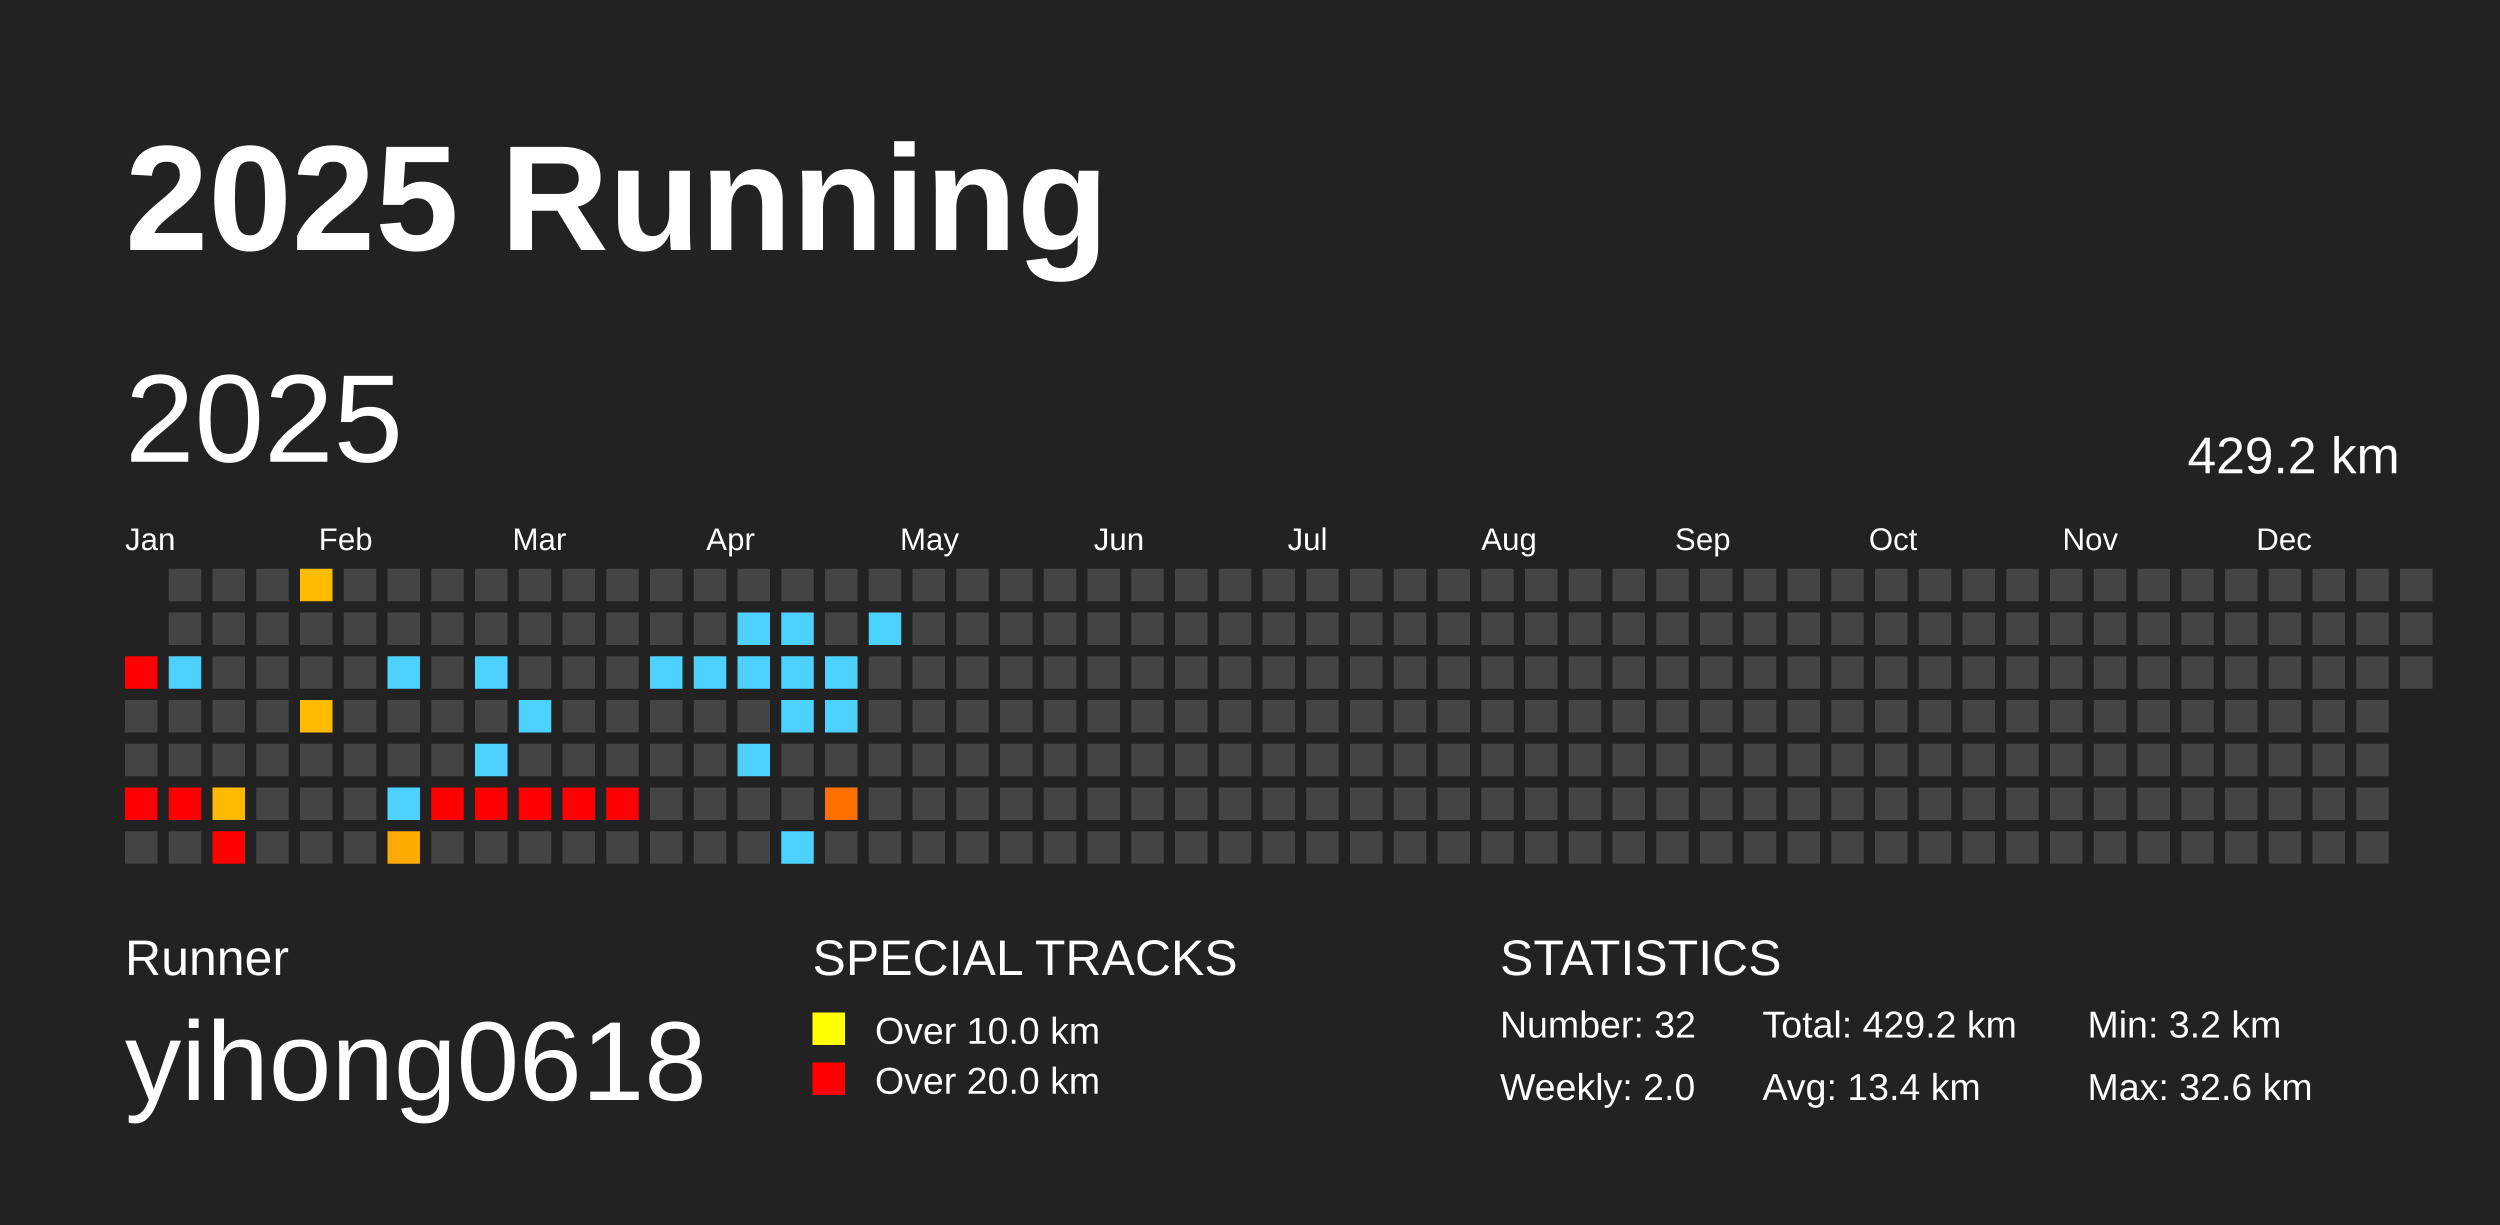
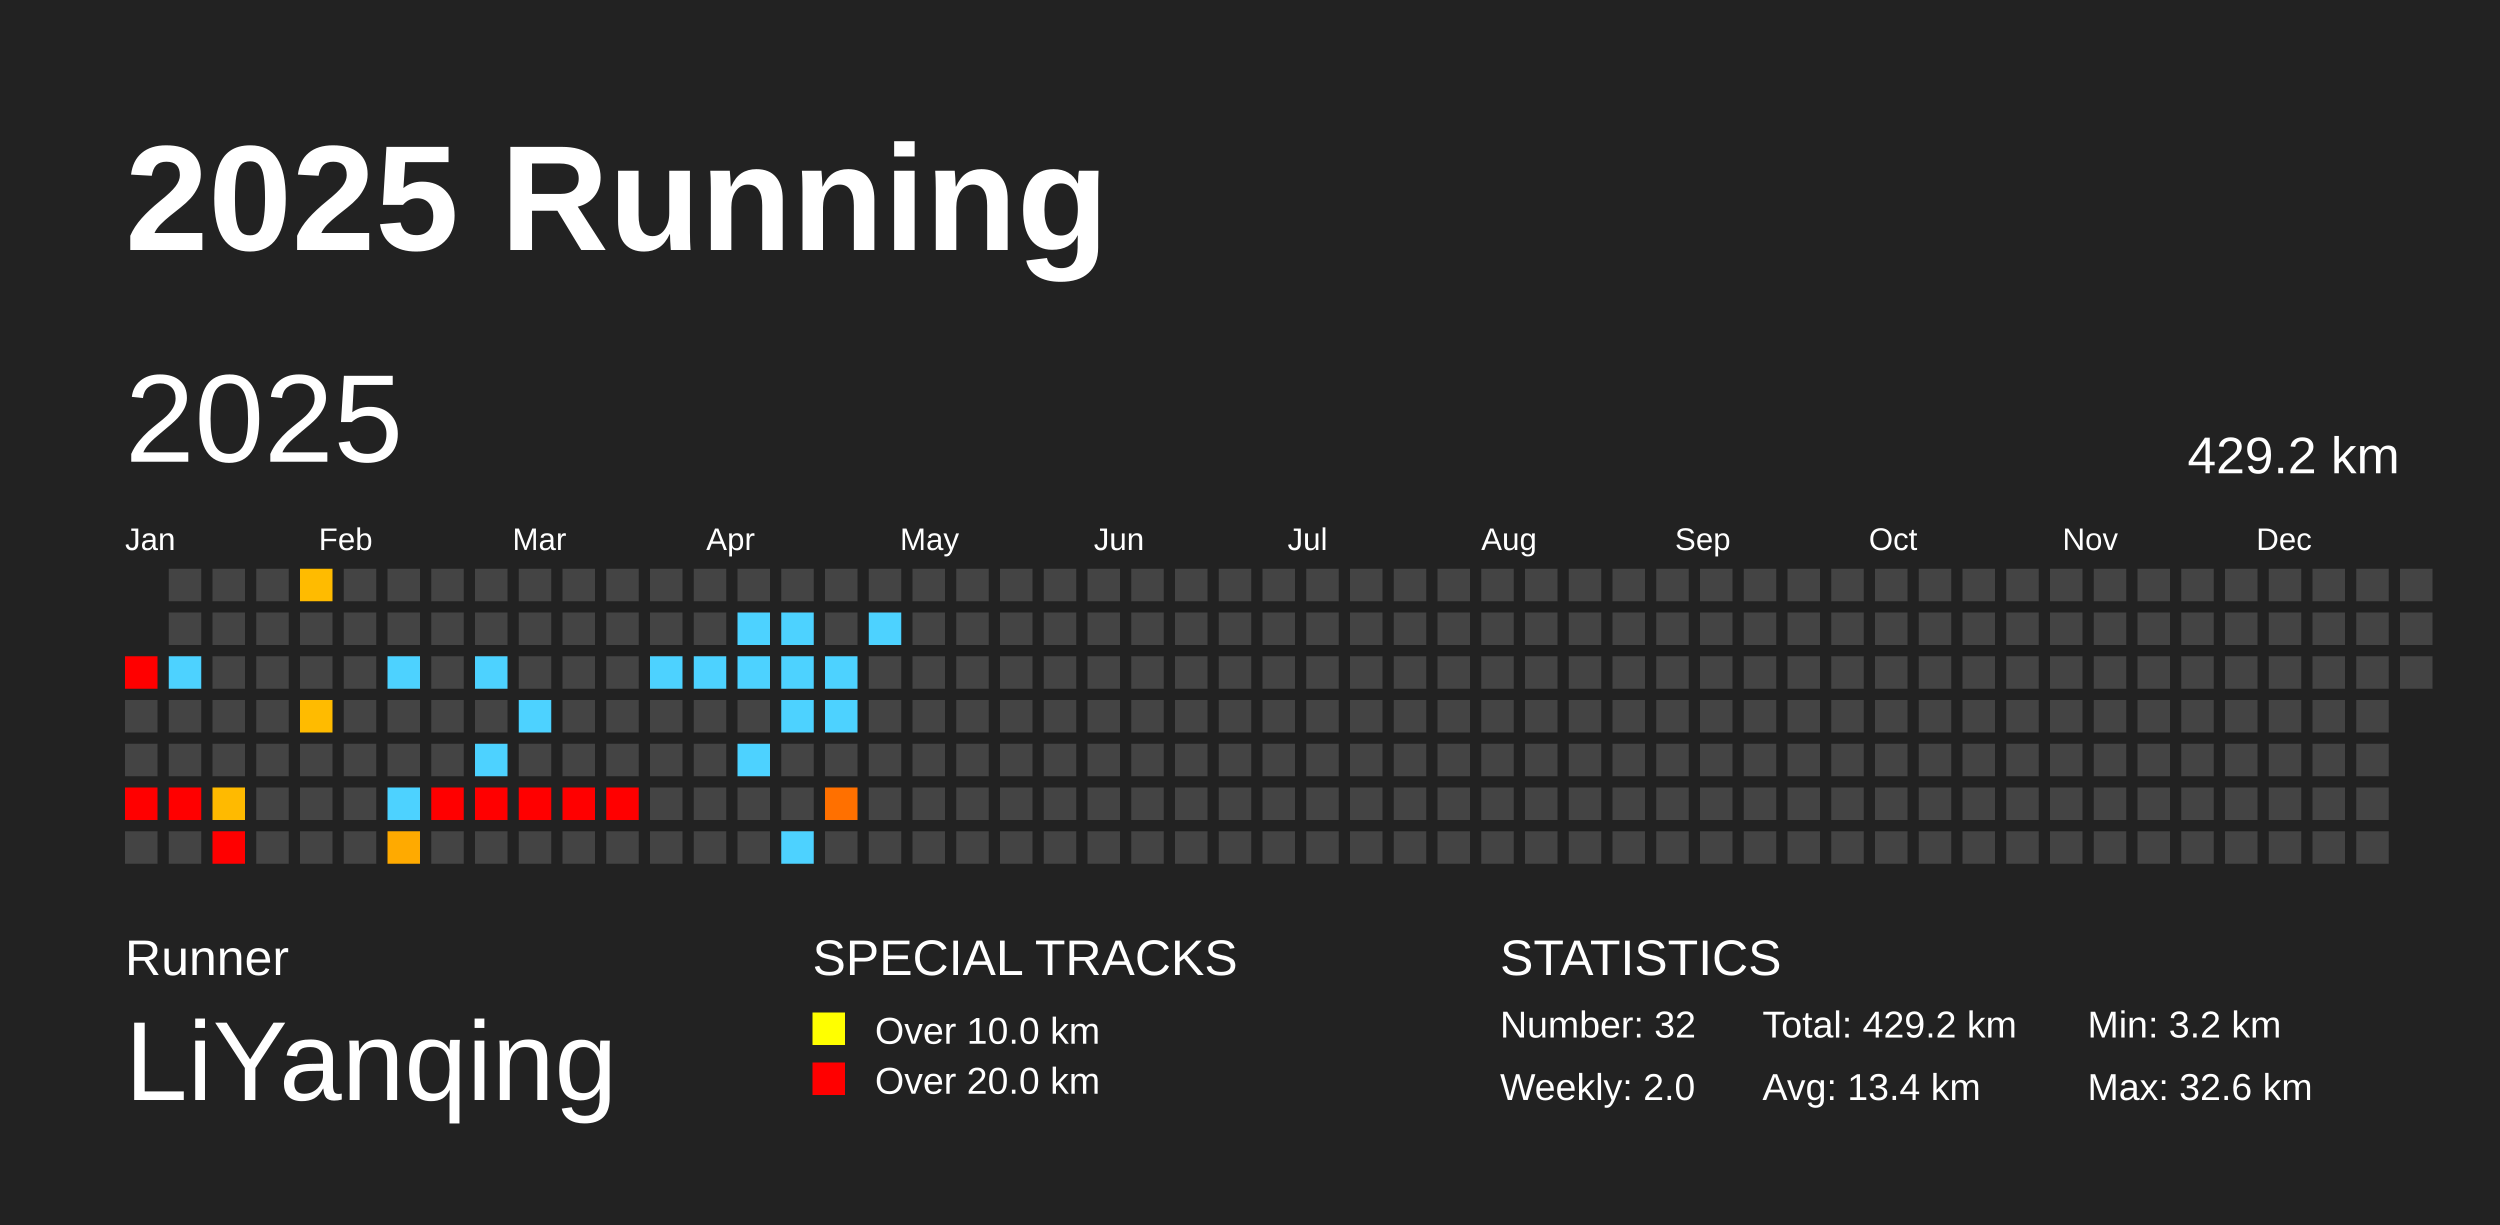
<svg xmlns="http://www.w3.org/2000/svg" baseProfile="full" height="98mm" version="1.1" viewBox="0,0,200,98" width="200mm">
  <defs />
  <rect fill="#222222" height="98" width="200" x="0" y="0" />
  <text fill="#FFFFFF" style="font-size:12px; font-family:Arial; font-weight:bold;" x="10" y="20">2025 Running</text>
  <text fill="#FFFFFF" style="font-size:4px; font-family:Arial" x="10" y="78">Runner</text>
-   <text fill="#FFFFFF" style="font-size:9px; font-family:Arial" x="10" y="88">yihong0618</text>
+   <text fill="#FFFFFF" style="font-size:9px; font-family:Arial" x="10" y="88">LiYanqing</text>
  <text fill="#FFFFFF" style="font-size:4px; font-family:Arial" x="65" y="78">SPECIAL TRACKS</text>
  <rect fill="yellow" height="2.6" width="2.6" x="65" y="81" />
  <text fill="#FFFFFF" style="font-size:3px; font-family:Arial" x="70" y="83.5">Over 10.0 km</text>
  <rect fill="red" height="2.6" width="2.6" x="65" y="85" />
  <text fill="#FFFFFF" style="font-size:3px; font-family:Arial" x="70" y="87.5">Over 20.0 km</text>
  <text fill="#FFFFFF" style="font-size:4px; font-family:Arial" x="120" y="78">STATISTICS</text>
  <text fill="#FFFFFF" style="font-size:3px; font-family:Arial" x="120" y="83">Number: 32</text>
  <text fill="#FFFFFF" style="font-size:3px; font-family:Arial" x="120" y="88">Weekly: 2.0</text>
  <text fill="#FFFFFF" style="font-size:3px; font-family:Arial" x="141" y="83">Total: 429.2 km</text>
  <text fill="#FFFFFF" style="font-size:3px; font-family:Arial" x="141" y="88">Avg: 13.4 km</text>
  <text fill="#FFFFFF" style="font-size:3px; font-family:Arial" x="167" y="83">Min: 3.2 km</text>
  <text fill="#FFFFFF" style="font-size:3px; font-family:Arial" x="167" y="88">Max: 32.6 km</text>
  <text dominant-baseline="hanging" fill="#FFFFFF" style="font-size:10.0px; font-family:Arial;" x="10" y="30">2025</text>
  <text dominant-baseline="hanging" fill="#FFFFFF" style="font-size:4.125px; font-family:Arial;" x="175" y="35">429.2 km</text>
  <text fill="#FFFFFF" style="font-size:2.5px; font-family:Arial" x="10.0" y="44">Jan</text>
  <text fill="#FFFFFF" style="font-size:2.5px; font-family:Arial" x="25.5" y="44">Feb</text>
  <text fill="#FFFFFF" style="font-size:2.5px; font-family:Arial" x="41.0" y="44">Mar</text>
  <text fill="#FFFFFF" style="font-size:2.5px; font-family:Arial" x="56.5" y="44">Apr</text>
  <text fill="#FFFFFF" style="font-size:2.5px; font-family:Arial" x="72.0" y="44">May</text>
  <text fill="#FFFFFF" style="font-size:2.5px; font-family:Arial" x="87.5" y="44">Jun</text>
  <text fill="#FFFFFF" style="font-size:2.5px; font-family:Arial" x="103.0" y="44">Jul</text>
  <text fill="#FFFFFF" style="font-size:2.5px; font-family:Arial" x="118.5" y="44">Aug</text>
  <text fill="#FFFFFF" style="font-size:2.5px; font-family:Arial" x="134.0" y="44">Sep</text>
  <text fill="#FFFFFF" style="font-size:2.5px; font-family:Arial" x="149.5" y="44">Oct</text>
  <text fill="#FFFFFF" style="font-size:2.5px; font-family:Arial" x="165.0" y="44">Nov</text>
  <text fill="#FFFFFF" style="font-size:2.5px; font-family:Arial" x="180.5" y="44">Dec</text>
  <rect fill="red" height="2.6" width="2.6" x="10.0" y="52.5" />
  <rect fill="#444444" height="2.6" width="2.6" x="10.0" y="56.0" />
  <rect fill="#444444" height="2.6" width="2.6" x="10.0" y="59.5" />
  <rect fill="red" height="2.6" width="2.6" x="10.0" y="63.0" />
  <rect fill="#444444" height="2.6" width="2.6" x="10.0" y="66.5" />
  <rect fill="#444444" height="2.6" width="2.6" x="13.5" y="45.5" />
  <rect fill="#444444" height="2.6" width="2.6" x="13.5" y="49.0" />
  <rect fill="#4dd2ff" height="2.6" width="2.6" x="13.5" y="52.5" />
  <rect fill="#444444" height="2.6" width="2.6" x="13.5" y="56.0" />
  <rect fill="#444444" height="2.6" width="2.6" x="13.5" y="59.5" />
  <rect fill="red" height="2.6" width="2.6" x="13.5" y="63.0" />
  <rect fill="#444444" height="2.6" width="2.6" x="13.5" y="66.5" />
  <rect fill="#444444" height="2.6" width="2.6" x="17.0" y="45.5" />
  <rect fill="#444444" height="2.6" width="2.6" x="17.0" y="49.0" />
  <rect fill="#444444" height="2.6" width="2.6" x="17.0" y="52.5" />
  <rect fill="#444444" height="2.6" width="2.6" x="17.0" y="56.0" />
  <rect fill="#444444" height="2.6" width="2.6" x="17.0" y="59.5" />
  <rect fill="#ffba00" height="2.6" width="2.6" x="17.0" y="63.0" />
  <rect fill="red" height="2.6" width="2.6" x="17.0" y="66.5" />
  <rect fill="#444444" height="2.6" width="2.6" x="20.5" y="45.5" />
  <rect fill="#444444" height="2.6" width="2.6" x="20.5" y="49.0" />
  <rect fill="#444444" height="2.6" width="2.6" x="20.5" y="52.5" />
  <rect fill="#444444" height="2.6" width="2.6" x="20.5" y="56.0" />
  <rect fill="#444444" height="2.6" width="2.6" x="20.5" y="59.5" />
  <rect fill="#444444" height="2.6" width="2.6" x="20.5" y="63.0" />
  <rect fill="#444444" height="2.6" width="2.6" x="20.5" y="66.5" />
  <rect fill="#ffbb00" height="2.6" width="2.6" x="24.0" y="45.5" />
  <rect fill="#444444" height="2.6" width="2.6" x="24.0" y="49.0" />
  <rect fill="#444444" height="2.6" width="2.6" x="24.0" y="52.5" />
  <rect fill="#ffbb00" height="2.6" width="2.6" x="24.0" y="56.0" />
  <rect fill="#444444" height="2.6" width="2.6" x="24.0" y="59.5" />
  <rect fill="#444444" height="2.6" width="2.6" x="24.0" y="63.0" />
  <rect fill="#444444" height="2.6" width="2.6" x="24.0" y="66.5" />
  <rect fill="#444444" height="2.6" width="2.6" x="27.5" y="45.5" />
  <rect fill="#444444" height="2.6" width="2.6" x="27.5" y="49.0" />
  <rect fill="#444444" height="2.6" width="2.6" x="27.5" y="52.5" />
  <rect fill="#444444" height="2.6" width="2.6" x="27.5" y="56.0" />
  <rect fill="#444444" height="2.6" width="2.6" x="27.5" y="59.5" />
  <rect fill="#444444" height="2.6" width="2.6" x="27.5" y="63.0" />
  <rect fill="#444444" height="2.6" width="2.6" x="27.5" y="66.5" />
  <rect fill="#444444" height="2.6" width="2.6" x="31.0" y="45.5" />
  <rect fill="#444444" height="2.6" width="2.6" x="31.0" y="49.0" />
  <rect fill="#4dd2ff" height="2.6" width="2.6" x="31.0" y="52.5" />
  <rect fill="#444444" height="2.6" width="2.6" x="31.0" y="56.0" />
  <rect fill="#444444" height="2.6" width="2.6" x="31.0" y="59.5" />
  <rect fill="#4dd2ff" height="2.6" width="2.6" x="31.0" y="63.0" />
  <rect fill="#ffaa00" height="2.6" width="2.6" x="31.0" y="66.5" />
  <rect fill="#444444" height="2.6" width="2.6" x="34.5" y="45.5" />
  <rect fill="#444444" height="2.6" width="2.6" x="34.5" y="49.0" />
  <rect fill="#444444" height="2.6" width="2.6" x="34.5" y="52.5" />
  <rect fill="#444444" height="2.6" width="2.6" x="34.5" y="56.0" />
  <rect fill="#444444" height="2.6" width="2.6" x="34.5" y="59.5" />
  <rect fill="red" height="2.6" width="2.6" x="34.5" y="63.0" />
  <rect fill="#444444" height="2.6" width="2.6" x="34.5" y="66.5" />
  <rect fill="#444444" height="2.6" width="2.6" x="38.0" y="45.5" />
  <rect fill="#444444" height="2.6" width="2.6" x="38.0" y="49.0" />
  <rect fill="#4dd2ff" height="2.6" width="2.6" x="38.0" y="52.5" />
  <rect fill="#444444" height="2.6" width="2.6" x="38.0" y="56.0" />
  <rect fill="#4dd2ff" height="2.6" width="2.6" x="38.0" y="59.5" />
  <rect fill="red" height="2.6" width="2.6" x="38.0" y="63.0" />
  <rect fill="#444444" height="2.6" width="2.6" x="38.0" y="66.5" />
  <rect fill="#444444" height="2.6" width="2.6" x="41.5" y="45.5" />
  <rect fill="#444444" height="2.6" width="2.6" x="41.5" y="49.0" />
  <rect fill="#444444" height="2.6" width="2.6" x="41.5" y="52.5" />
  <rect fill="#4dd2ff" height="2.6" width="2.6" x="41.5" y="56.0" />
  <rect fill="#444444" height="2.6" width="2.6" x="41.5" y="59.5" />
  <rect fill="red" height="2.6" width="2.6" x="41.5" y="63.0" />
  <rect fill="#444444" height="2.6" width="2.6" x="41.5" y="66.5" />
  <rect fill="#444444" height="2.6" width="2.6" x="45.0" y="45.5" />
  <rect fill="#444444" height="2.6" width="2.6" x="45.0" y="49.0" />
  <rect fill="#444444" height="2.6" width="2.6" x="45.0" y="52.5" />
  <rect fill="#444444" height="2.6" width="2.6" x="45.0" y="56.0" />
  <rect fill="#444444" height="2.6" width="2.6" x="45.0" y="59.5" />
  <rect fill="red" height="2.6" width="2.6" x="45.0" y="63.0" />
  <rect fill="#444444" height="2.6" width="2.6" x="45.0" y="66.5" />
  <rect fill="#444444" height="2.6" width="2.6" x="48.5" y="45.5" />
  <rect fill="#444444" height="2.6" width="2.6" x="48.5" y="49.0" />
  <rect fill="#444444" height="2.6" width="2.6" x="48.5" y="52.5" />
  <rect fill="#444444" height="2.6" width="2.6" x="48.5" y="56.0" />
  <rect fill="#444444" height="2.6" width="2.6" x="48.5" y="59.5" />
  <rect fill="red" height="2.6" width="2.6" x="48.5" y="63.0" />
  <rect fill="#444444" height="2.6" width="2.6" x="48.5" y="66.5" />
  <rect fill="#444444" height="2.6" width="2.6" x="52.0" y="45.5" />
  <rect fill="#444444" height="2.6" width="2.6" x="52.0" y="49.0" />
  <rect fill="#4dd2ff" height="2.6" width="2.6" x="52.0" y="52.5" />
  <rect fill="#444444" height="2.6" width="2.6" x="52.0" y="56.0" />
  <rect fill="#444444" height="2.6" width="2.6" x="52.0" y="59.5" />
  <rect fill="#444444" height="2.6" width="2.6" x="52.0" y="63.0" />
  <rect fill="#444444" height="2.6" width="2.6" x="52.0" y="66.5" />
  <rect fill="#444444" height="2.6" width="2.6" x="55.5" y="45.5" />
  <rect fill="#444444" height="2.6" width="2.6" x="55.5" y="49.0" />
  <rect fill="#4dd2ff" height="2.6" width="2.6" x="55.5" y="52.5" />
  <rect fill="#444444" height="2.6" width="2.6" x="55.5" y="56.0" />
  <rect fill="#444444" height="2.6" width="2.6" x="55.5" y="59.5" />
  <rect fill="#444444" height="2.6" width="2.6" x="55.5" y="63.0" />
  <rect fill="#444444" height="2.6" width="2.6" x="55.5" y="66.5" />
  <rect fill="#444444" height="2.6" width="2.6" x="59.0" y="45.5" />
  <rect fill="#4dd2ff" height="2.6" width="2.6" x="59.0" y="49.0" />
  <rect fill="#4dd2ff" height="2.6" width="2.6" x="59.0" y="52.5" />
  <rect fill="#444444" height="2.6" width="2.6" x="59.0" y="56.0" />
  <rect fill="#4dd2ff" height="2.6" width="2.6" x="59.0" y="59.5" />
  <rect fill="#444444" height="2.6" width="2.6" x="59.0" y="63.0" />
  <rect fill="#444444" height="2.6" width="2.6" x="59.0" y="66.5" />
  <rect fill="#444444" height="2.6" width="2.6" x="62.5" y="45.5" />
  <rect fill="#4dd2ff" height="2.6" width="2.6" x="62.5" y="49.0" />
  <rect fill="#4dd2ff" height="2.6" width="2.6" x="62.5" y="52.5" />
  <rect fill="#4dd2ff" height="2.6" width="2.6" x="62.5" y="56.0" />
  <rect fill="#444444" height="2.6" width="2.6" x="62.5" y="59.5" />
  <rect fill="#444444" height="2.6" width="2.6" x="62.5" y="63.0" />
  <rect fill="#4dd2ff" height="2.6" width="2.6" x="62.5" y="66.5" />
  <rect fill="#444444" height="2.6" width="2.6" x="66.0" y="45.5" />
  <rect fill="#444444" height="2.6" width="2.6" x="66.0" y="49.0" />
  <rect fill="#4dd2ff" height="2.6" width="2.6" x="66.0" y="52.5" />
  <rect fill="#4dd2ff" height="2.6" width="2.6" x="66.0" y="56.0" />
  <rect fill="#444444" height="2.6" width="2.6" x="66.0" y="59.5" />
  <rect fill="#ff7000" height="2.6" width="2.6" x="66.0" y="63.0" />
  <rect fill="#444444" height="2.6" width="2.6" x="66.0" y="66.5" />
  <rect fill="#444444" height="2.6" width="2.6" x="69.5" y="45.5" />
  <rect fill="#4dd2ff" height="2.6" width="2.6" x="69.5" y="49.0" />
  <rect fill="#444444" height="2.6" width="2.6" x="69.5" y="52.5" />
  <rect fill="#444444" height="2.6" width="2.6" x="69.5" y="56.0" />
  <rect fill="#444444" height="2.6" width="2.6" x="69.5" y="59.5" />
  <rect fill="#444444" height="2.6" width="2.6" x="69.5" y="63.0" />
  <rect fill="#444444" height="2.6" width="2.6" x="69.5" y="66.5" />
  <rect fill="#444444" height="2.6" width="2.6" x="73.0" y="45.5" />
  <rect fill="#444444" height="2.6" width="2.6" x="73.0" y="49.0" />
  <rect fill="#444444" height="2.6" width="2.6" x="73.0" y="52.5" />
  <rect fill="#444444" height="2.6" width="2.6" x="73.0" y="56.0" />
  <rect fill="#444444" height="2.6" width="2.6" x="73.0" y="59.5" />
  <rect fill="#444444" height="2.6" width="2.6" x="73.0" y="63.0" />
  <rect fill="#444444" height="2.6" width="2.6" x="73.0" y="66.5" />
  <rect fill="#444444" height="2.6" width="2.6" x="76.5" y="45.5" />
  <rect fill="#444444" height="2.6" width="2.6" x="76.5" y="49.0" />
  <rect fill="#444444" height="2.6" width="2.6" x="76.5" y="52.5" />
  <rect fill="#444444" height="2.6" width="2.6" x="76.5" y="56.0" />
  <rect fill="#444444" height="2.6" width="2.6" x="76.5" y="59.5" />
  <rect fill="#444444" height="2.6" width="2.6" x="76.5" y="63.0" />
  <rect fill="#444444" height="2.6" width="2.6" x="76.5" y="66.5" />
  <rect fill="#444444" height="2.6" width="2.6" x="80.0" y="45.5" />
  <rect fill="#444444" height="2.6" width="2.6" x="80.0" y="49.0" />
  <rect fill="#444444" height="2.6" width="2.6" x="80.0" y="52.5" />
  <rect fill="#444444" height="2.6" width="2.6" x="80.0" y="56.0" />
  <rect fill="#444444" height="2.6" width="2.6" x="80.0" y="59.5" />
  <rect fill="#444444" height="2.6" width="2.6" x="80.0" y="63.0" />
  <rect fill="#444444" height="2.6" width="2.6" x="80.0" y="66.5" />
  <rect fill="#444444" height="2.6" width="2.6" x="83.5" y="45.5" />
  <rect fill="#444444" height="2.6" width="2.6" x="83.5" y="49.0" />
  <rect fill="#444444" height="2.6" width="2.6" x="83.5" y="52.5" />
  <rect fill="#444444" height="2.6" width="2.6" x="83.5" y="56.0" />
  <rect fill="#444444" height="2.6" width="2.6" x="83.5" y="59.5" />
  <rect fill="#444444" height="2.6" width="2.6" x="83.5" y="63.0" />
  <rect fill="#444444" height="2.6" width="2.6" x="83.5" y="66.5" />
  <rect fill="#444444" height="2.6" width="2.6" x="87.0" y="45.5" />
  <rect fill="#444444" height="2.6" width="2.6" x="87.0" y="49.0" />
  <rect fill="#444444" height="2.6" width="2.6" x="87.0" y="52.5" />
  <rect fill="#444444" height="2.6" width="2.6" x="87.0" y="56.0" />
  <rect fill="#444444" height="2.6" width="2.6" x="87.0" y="59.5" />
  <rect fill="#444444" height="2.6" width="2.6" x="87.0" y="63.0" />
  <rect fill="#444444" height="2.6" width="2.6" x="87.0" y="66.5" />
  <rect fill="#444444" height="2.6" width="2.6" x="90.5" y="45.5" />
  <rect fill="#444444" height="2.6" width="2.6" x="90.5" y="49.0" />
  <rect fill="#444444" height="2.6" width="2.6" x="90.5" y="52.5" />
  <rect fill="#444444" height="2.6" width="2.6" x="90.5" y="56.0" />
  <rect fill="#444444" height="2.6" width="2.6" x="90.5" y="59.5" />
  <rect fill="#444444" height="2.6" width="2.6" x="90.5" y="63.0" />
  <rect fill="#444444" height="2.6" width="2.6" x="90.5" y="66.5" />
  <rect fill="#444444" height="2.6" width="2.6" x="94.0" y="45.5" />
  <rect fill="#444444" height="2.6" width="2.6" x="94.0" y="49.0" />
  <rect fill="#444444" height="2.6" width="2.6" x="94.0" y="52.5" />
  <rect fill="#444444" height="2.6" width="2.6" x="94.0" y="56.0" />
  <rect fill="#444444" height="2.6" width="2.6" x="94.0" y="59.5" />
  <rect fill="#444444" height="2.6" width="2.6" x="94.0" y="63.0" />
  <rect fill="#444444" height="2.6" width="2.6" x="94.0" y="66.5" />
  <rect fill="#444444" height="2.6" width="2.6" x="97.5" y="45.5" />
  <rect fill="#444444" height="2.6" width="2.6" x="97.5" y="49.0" />
  <rect fill="#444444" height="2.6" width="2.6" x="97.5" y="52.5" />
  <rect fill="#444444" height="2.6" width="2.6" x="97.5" y="56.0" />
  <rect fill="#444444" height="2.6" width="2.6" x="97.5" y="59.5" />
  <rect fill="#444444" height="2.6" width="2.6" x="97.5" y="63.0" />
  <rect fill="#444444" height="2.6" width="2.6" x="97.5" y="66.5" />
  <rect fill="#444444" height="2.6" width="2.6" x="101.0" y="45.5" />
  <rect fill="#444444" height="2.6" width="2.6" x="101.0" y="49.0" />
  <rect fill="#444444" height="2.6" width="2.6" x="101.0" y="52.5" />
  <rect fill="#444444" height="2.6" width="2.6" x="101.0" y="56.0" />
  <rect fill="#444444" height="2.6" width="2.6" x="101.0" y="59.5" />
  <rect fill="#444444" height="2.6" width="2.6" x="101.0" y="63.0" />
  <rect fill="#444444" height="2.6" width="2.6" x="101.0" y="66.5" />
  <rect fill="#444444" height="2.6" width="2.6" x="104.5" y="45.5" />
  <rect fill="#444444" height="2.6" width="2.6" x="104.5" y="49.0" />
  <rect fill="#444444" height="2.6" width="2.6" x="104.5" y="52.5" />
  <rect fill="#444444" height="2.6" width="2.6" x="104.5" y="56.0" />
  <rect fill="#444444" height="2.6" width="2.6" x="104.5" y="59.5" />
  <rect fill="#444444" height="2.6" width="2.6" x="104.5" y="63.0" />
  <rect fill="#444444" height="2.6" width="2.6" x="104.5" y="66.5" />
  <rect fill="#444444" height="2.6" width="2.6" x="108.0" y="45.5" />
  <rect fill="#444444" height="2.6" width="2.6" x="108.0" y="49.0" />
  <rect fill="#444444" height="2.6" width="2.6" x="108.0" y="52.5" />
  <rect fill="#444444" height="2.6" width="2.6" x="108.0" y="56.0" />
  <rect fill="#444444" height="2.6" width="2.6" x="108.0" y="59.5" />
  <rect fill="#444444" height="2.6" width="2.6" x="108.0" y="63.0" />
  <rect fill="#444444" height="2.6" width="2.6" x="108.0" y="66.5" />
  <rect fill="#444444" height="2.6" width="2.6" x="111.5" y="45.5" />
  <rect fill="#444444" height="2.6" width="2.6" x="111.5" y="49.0" />
  <rect fill="#444444" height="2.6" width="2.6" x="111.5" y="52.5" />
  <rect fill="#444444" height="2.6" width="2.6" x="111.5" y="56.0" />
  <rect fill="#444444" height="2.6" width="2.6" x="111.5" y="59.5" />
  <rect fill="#444444" height="2.6" width="2.6" x="111.5" y="63.0" />
  <rect fill="#444444" height="2.6" width="2.6" x="111.5" y="66.5" />
  <rect fill="#444444" height="2.6" width="2.6" x="115.0" y="45.5" />
  <rect fill="#444444" height="2.6" width="2.6" x="115.0" y="49.0" />
  <rect fill="#444444" height="2.6" width="2.6" x="115.0" y="52.5" />
  <rect fill="#444444" height="2.6" width="2.6" x="115.0" y="56.0" />
  <rect fill="#444444" height="2.6" width="2.6" x="115.0" y="59.5" />
  <rect fill="#444444" height="2.6" width="2.6" x="115.0" y="63.0" />
  <rect fill="#444444" height="2.6" width="2.6" x="115.0" y="66.5" />
  <rect fill="#444444" height="2.6" width="2.6" x="118.5" y="45.5" />
  <rect fill="#444444" height="2.6" width="2.6" x="118.5" y="49.0" />
  <rect fill="#444444" height="2.6" width="2.6" x="118.5" y="52.5" />
  <rect fill="#444444" height="2.6" width="2.6" x="118.5" y="56.0" />
  <rect fill="#444444" height="2.6" width="2.6" x="118.5" y="59.5" />
  <rect fill="#444444" height="2.6" width="2.6" x="118.5" y="63.0" />
  <rect fill="#444444" height="2.6" width="2.6" x="118.5" y="66.5" />
  <rect fill="#444444" height="2.6" width="2.6" x="122.0" y="45.5" />
  <rect fill="#444444" height="2.6" width="2.6" x="122.0" y="49.0" />
  <rect fill="#444444" height="2.6" width="2.6" x="122.0" y="52.5" />
  <rect fill="#444444" height="2.6" width="2.6" x="122.0" y="56.0" />
  <rect fill="#444444" height="2.6" width="2.6" x="122.0" y="59.5" />
  <rect fill="#444444" height="2.6" width="2.6" x="122.0" y="63.0" />
  <rect fill="#444444" height="2.6" width="2.6" x="122.0" y="66.5" />
  <rect fill="#444444" height="2.6" width="2.6" x="125.5" y="45.5" />
  <rect fill="#444444" height="2.6" width="2.6" x="125.5" y="49.0" />
  <rect fill="#444444" height="2.6" width="2.6" x="125.5" y="52.5" />
  <rect fill="#444444" height="2.6" width="2.6" x="125.5" y="56.0" />
  <rect fill="#444444" height="2.6" width="2.6" x="125.5" y="59.5" />
  <rect fill="#444444" height="2.6" width="2.6" x="125.5" y="63.0" />
  <rect fill="#444444" height="2.6" width="2.6" x="125.5" y="66.5" />
  <rect fill="#444444" height="2.6" width="2.6" x="129.0" y="45.5" />
  <rect fill="#444444" height="2.6" width="2.6" x="129.0" y="49.0" />
  <rect fill="#444444" height="2.6" width="2.6" x="129.0" y="52.5" />
  <rect fill="#444444" height="2.6" width="2.6" x="129.0" y="56.0" />
  <rect fill="#444444" height="2.6" width="2.6" x="129.0" y="59.5" />
  <rect fill="#444444" height="2.6" width="2.6" x="129.0" y="63.0" />
  <rect fill="#444444" height="2.6" width="2.6" x="129.0" y="66.5" />
  <rect fill="#444444" height="2.6" width="2.6" x="132.5" y="45.5" />
  <rect fill="#444444" height="2.6" width="2.6" x="132.5" y="49.0" />
  <rect fill="#444444" height="2.6" width="2.6" x="132.5" y="52.5" />
  <rect fill="#444444" height="2.6" width="2.6" x="132.5" y="56.0" />
  <rect fill="#444444" height="2.6" width="2.6" x="132.5" y="59.5" />
  <rect fill="#444444" height="2.6" width="2.6" x="132.5" y="63.0" />
  <rect fill="#444444" height="2.6" width="2.6" x="132.5" y="66.5" />
  <rect fill="#444444" height="2.6" width="2.6" x="136.0" y="45.5" />
  <rect fill="#444444" height="2.6" width="2.6" x="136.0" y="49.0" />
  <rect fill="#444444" height="2.6" width="2.6" x="136.0" y="52.5" />
  <rect fill="#444444" height="2.6" width="2.6" x="136.0" y="56.0" />
  <rect fill="#444444" height="2.6" width="2.6" x="136.0" y="59.5" />
  <rect fill="#444444" height="2.6" width="2.6" x="136.0" y="63.0" />
  <rect fill="#444444" height="2.6" width="2.6" x="136.0" y="66.5" />
  <rect fill="#444444" height="2.6" width="2.6" x="139.5" y="45.5" />
  <rect fill="#444444" height="2.6" width="2.6" x="139.5" y="49.0" />
  <rect fill="#444444" height="2.6" width="2.6" x="139.5" y="52.5" />
  <rect fill="#444444" height="2.6" width="2.6" x="139.5" y="56.0" />
  <rect fill="#444444" height="2.6" width="2.6" x="139.5" y="59.5" />
  <rect fill="#444444" height="2.6" width="2.6" x="139.5" y="63.0" />
  <rect fill="#444444" height="2.6" width="2.6" x="139.5" y="66.5" />
  <rect fill="#444444" height="2.6" width="2.6" x="143.0" y="45.5" />
  <rect fill="#444444" height="2.6" width="2.6" x="143.0" y="49.0" />
  <rect fill="#444444" height="2.6" width="2.6" x="143.0" y="52.5" />
  <rect fill="#444444" height="2.6" width="2.6" x="143.0" y="56.0" />
  <rect fill="#444444" height="2.6" width="2.6" x="143.0" y="59.5" />
  <rect fill="#444444" height="2.6" width="2.6" x="143.0" y="63.0" />
  <rect fill="#444444" height="2.6" width="2.6" x="143.0" y="66.5" />
  <rect fill="#444444" height="2.6" width="2.6" x="146.5" y="45.5" />
  <rect fill="#444444" height="2.6" width="2.6" x="146.5" y="49.0" />
  <rect fill="#444444" height="2.6" width="2.6" x="146.5" y="52.5" />
  <rect fill="#444444" height="2.6" width="2.6" x="146.5" y="56.0" />
  <rect fill="#444444" height="2.6" width="2.6" x="146.5" y="59.5" />
  <rect fill="#444444" height="2.6" width="2.6" x="146.5" y="63.0" />
  <rect fill="#444444" height="2.6" width="2.6" x="146.5" y="66.5" />
  <rect fill="#444444" height="2.6" width="2.6" x="150.0" y="45.5" />
  <rect fill="#444444" height="2.6" width="2.6" x="150.0" y="49.0" />
  <rect fill="#444444" height="2.6" width="2.6" x="150.0" y="52.5" />
  <rect fill="#444444" height="2.6" width="2.6" x="150.0" y="56.0" />
  <rect fill="#444444" height="2.6" width="2.6" x="150.0" y="59.5" />
  <rect fill="#444444" height="2.6" width="2.6" x="150.0" y="63.0" />
  <rect fill="#444444" height="2.6" width="2.6" x="150.0" y="66.5" />
  <rect fill="#444444" height="2.6" width="2.6" x="153.5" y="45.5" />
  <rect fill="#444444" height="2.6" width="2.6" x="153.5" y="49.0" />
  <rect fill="#444444" height="2.6" width="2.6" x="153.5" y="52.5" />
  <rect fill="#444444" height="2.6" width="2.6" x="153.5" y="56.0" />
  <rect fill="#444444" height="2.6" width="2.6" x="153.5" y="59.5" />
  <rect fill="#444444" height="2.6" width="2.6" x="153.5" y="63.0" />
  <rect fill="#444444" height="2.6" width="2.6" x="153.5" y="66.5" />
  <rect fill="#444444" height="2.6" width="2.6" x="157.0" y="45.5" />
  <rect fill="#444444" height="2.6" width="2.6" x="157.0" y="49.0" />
  <rect fill="#444444" height="2.6" width="2.6" x="157.0" y="52.5" />
  <rect fill="#444444" height="2.6" width="2.6" x="157.0" y="56.0" />
  <rect fill="#444444" height="2.6" width="2.6" x="157.0" y="59.5" />
  <rect fill="#444444" height="2.6" width="2.6" x="157.0" y="63.0" />
  <rect fill="#444444" height="2.6" width="2.6" x="157.0" y="66.5" />
  <rect fill="#444444" height="2.6" width="2.6" x="160.5" y="45.5" />
  <rect fill="#444444" height="2.6" width="2.6" x="160.5" y="49.0" />
  <rect fill="#444444" height="2.6" width="2.6" x="160.5" y="52.5" />
  <rect fill="#444444" height="2.6" width="2.6" x="160.5" y="56.0" />
  <rect fill="#444444" height="2.6" width="2.6" x="160.5" y="59.5" />
  <rect fill="#444444" height="2.6" width="2.6" x="160.5" y="63.0" />
  <rect fill="#444444" height="2.6" width="2.6" x="160.5" y="66.5" />
  <rect fill="#444444" height="2.6" width="2.6" x="164.0" y="45.5" />
  <rect fill="#444444" height="2.6" width="2.6" x="164.0" y="49.0" />
  <rect fill="#444444" height="2.6" width="2.6" x="164.0" y="52.5" />
  <rect fill="#444444" height="2.6" width="2.6" x="164.0" y="56.0" />
  <rect fill="#444444" height="2.6" width="2.6" x="164.0" y="59.5" />
  <rect fill="#444444" height="2.6" width="2.6" x="164.0" y="63.0" />
  <rect fill="#444444" height="2.6" width="2.6" x="164.0" y="66.5" />
  <rect fill="#444444" height="2.6" width="2.6" x="167.5" y="45.5" />
  <rect fill="#444444" height="2.6" width="2.6" x="167.5" y="49.0" />
  <rect fill="#444444" height="2.6" width="2.6" x="167.5" y="52.5" />
  <rect fill="#444444" height="2.6" width="2.6" x="167.5" y="56.0" />
  <rect fill="#444444" height="2.6" width="2.6" x="167.5" y="59.5" />
  <rect fill="#444444" height="2.6" width="2.6" x="167.5" y="63.0" />
  <rect fill="#444444" height="2.6" width="2.6" x="167.5" y="66.5" />
  <rect fill="#444444" height="2.6" width="2.6" x="171.0" y="45.5" />
  <rect fill="#444444" height="2.6" width="2.6" x="171.0" y="49.0" />
  <rect fill="#444444" height="2.6" width="2.6" x="171.0" y="52.5" />
  <rect fill="#444444" height="2.6" width="2.6" x="171.0" y="56.0" />
  <rect fill="#444444" height="2.6" width="2.6" x="171.0" y="59.5" />
  <rect fill="#444444" height="2.6" width="2.6" x="171.0" y="63.0" />
  <rect fill="#444444" height="2.6" width="2.6" x="171.0" y="66.5" />
  <rect fill="#444444" height="2.6" width="2.6" x="174.5" y="45.5" />
  <rect fill="#444444" height="2.6" width="2.6" x="174.5" y="49.0" />
  <rect fill="#444444" height="2.6" width="2.6" x="174.5" y="52.5" />
  <rect fill="#444444" height="2.6" width="2.6" x="174.5" y="56.0" />
  <rect fill="#444444" height="2.6" width="2.6" x="174.5" y="59.5" />
  <rect fill="#444444" height="2.6" width="2.6" x="174.5" y="63.0" />
  <rect fill="#444444" height="2.6" width="2.6" x="174.5" y="66.5" />
  <rect fill="#444444" height="2.6" width="2.6" x="178.0" y="45.5" />
  <rect fill="#444444" height="2.6" width="2.6" x="178.0" y="49.0" />
  <rect fill="#444444" height="2.6" width="2.6" x="178.0" y="52.5" />
  <rect fill="#444444" height="2.6" width="2.6" x="178.0" y="56.0" />
  <rect fill="#444444" height="2.6" width="2.6" x="178.0" y="59.5" />
  <rect fill="#444444" height="2.6" width="2.6" x="178.0" y="63.0" />
  <rect fill="#444444" height="2.6" width="2.6" x="178.0" y="66.5" />
  <rect fill="#444444" height="2.6" width="2.6" x="181.5" y="45.5" />
  <rect fill="#444444" height="2.6" width="2.6" x="181.5" y="49.0" />
  <rect fill="#444444" height="2.6" width="2.6" x="181.5" y="52.5" />
  <rect fill="#444444" height="2.6" width="2.6" x="181.5" y="56.0" />
  <rect fill="#444444" height="2.6" width="2.6" x="181.5" y="59.5" />
  <rect fill="#444444" height="2.6" width="2.6" x="181.5" y="63.0" />
  <rect fill="#444444" height="2.6" width="2.6" x="181.5" y="66.5" />
  <rect fill="#444444" height="2.6" width="2.6" x="185.0" y="45.5" />
  <rect fill="#444444" height="2.6" width="2.6" x="185.0" y="49.0" />
  <rect fill="#444444" height="2.6" width="2.6" x="185.0" y="52.5" />
  <rect fill="#444444" height="2.6" width="2.6" x="185.0" y="56.0" />
  <rect fill="#444444" height="2.6" width="2.6" x="185.0" y="59.5" />
  <rect fill="#444444" height="2.6" width="2.6" x="185.0" y="63.0" />
  <rect fill="#444444" height="2.6" width="2.6" x="185.0" y="66.5" />
  <rect fill="#444444" height="2.6" width="2.6" x="188.5" y="45.5" />
  <rect fill="#444444" height="2.6" width="2.6" x="188.5" y="49.0" />
  <rect fill="#444444" height="2.6" width="2.6" x="188.5" y="52.5" />
  <rect fill="#444444" height="2.6" width="2.6" x="188.5" y="56.0" />
  <rect fill="#444444" height="2.6" width="2.6" x="188.5" y="59.5" />
  <rect fill="#444444" height="2.6" width="2.6" x="188.5" y="63.0" />
  <rect fill="#444444" height="2.6" width="2.6" x="188.5" y="66.5" />
  <rect fill="#444444" height="2.6" width="2.6" x="192.0" y="45.5" />
  <rect fill="#444444" height="2.6" width="2.6" x="192.0" y="49.0" />
  <rect fill="#444444" height="2.6" width="2.6" x="192.0" y="52.5" />
</svg>
